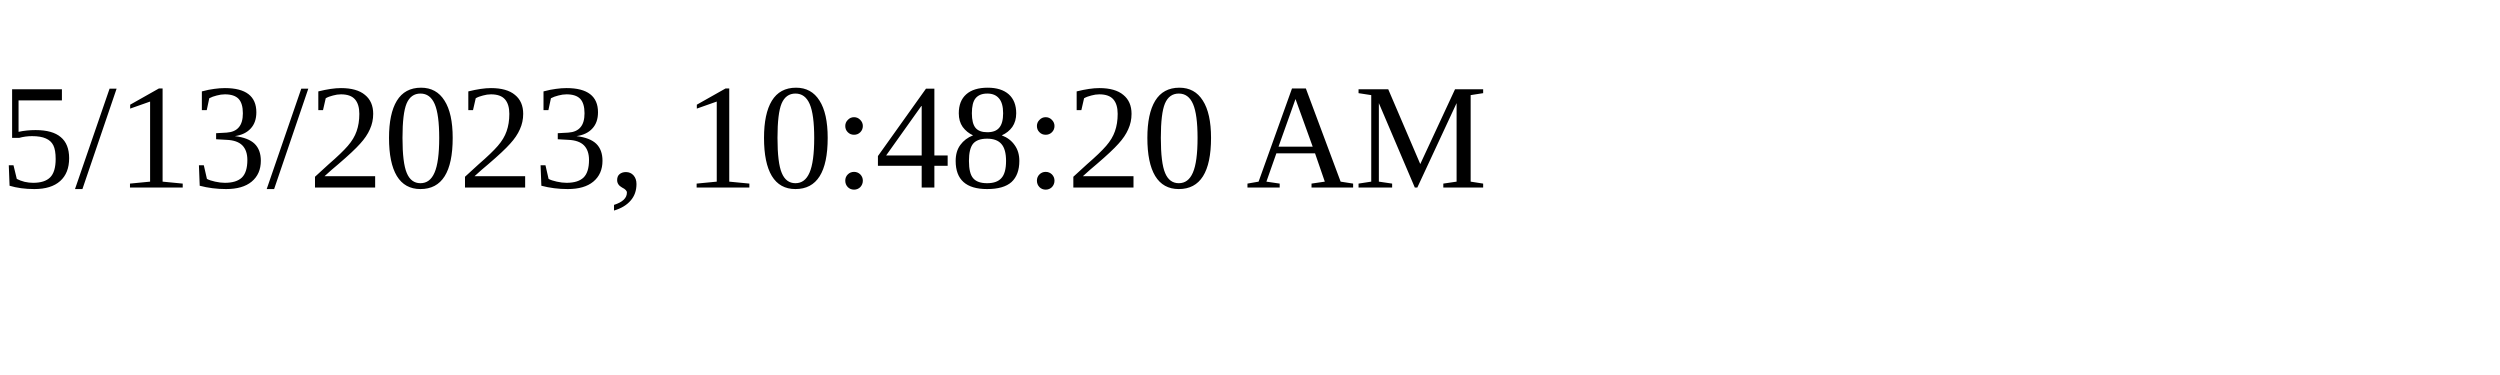
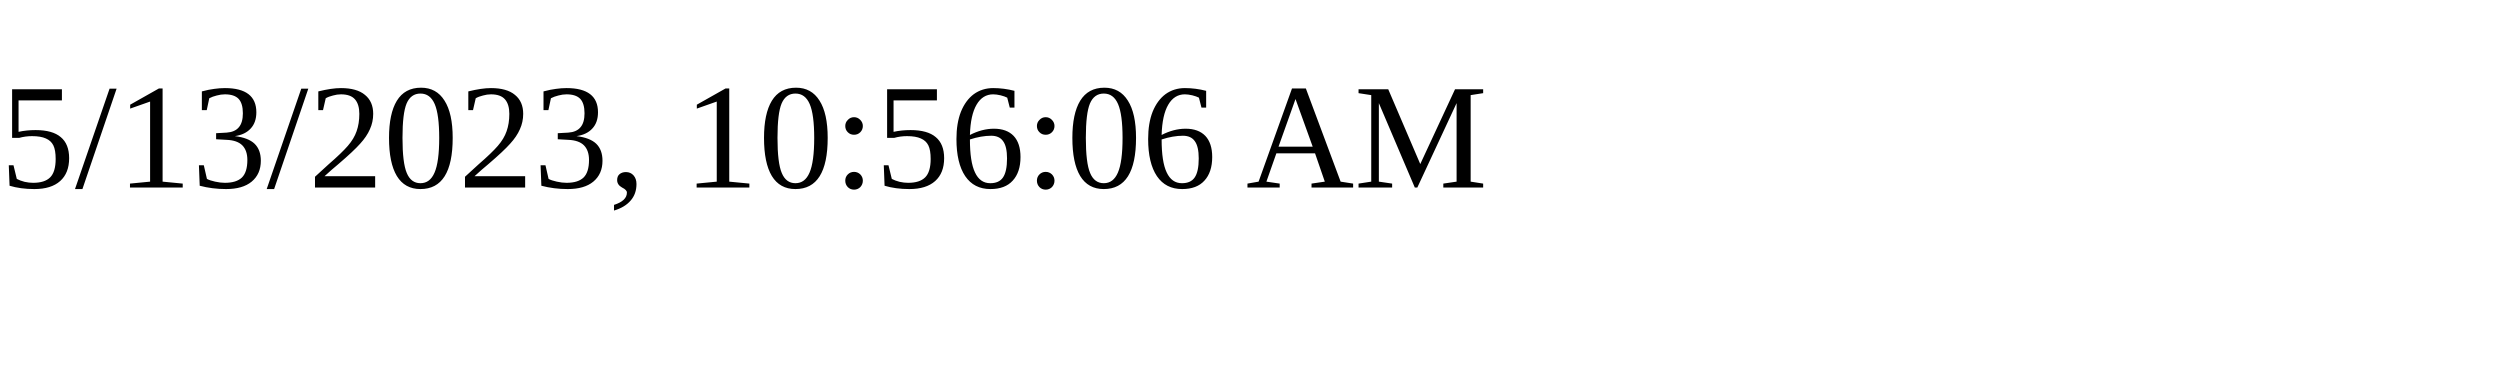
<svg xmlns="http://www.w3.org/2000/svg" height="30" width="200">
-   <text x="0" y="15">5/13/2023, 10:48:20 AM</text>
+   <text x="0" y="15">5/13/2023, 10:56:06 AM</text>
</svg>
